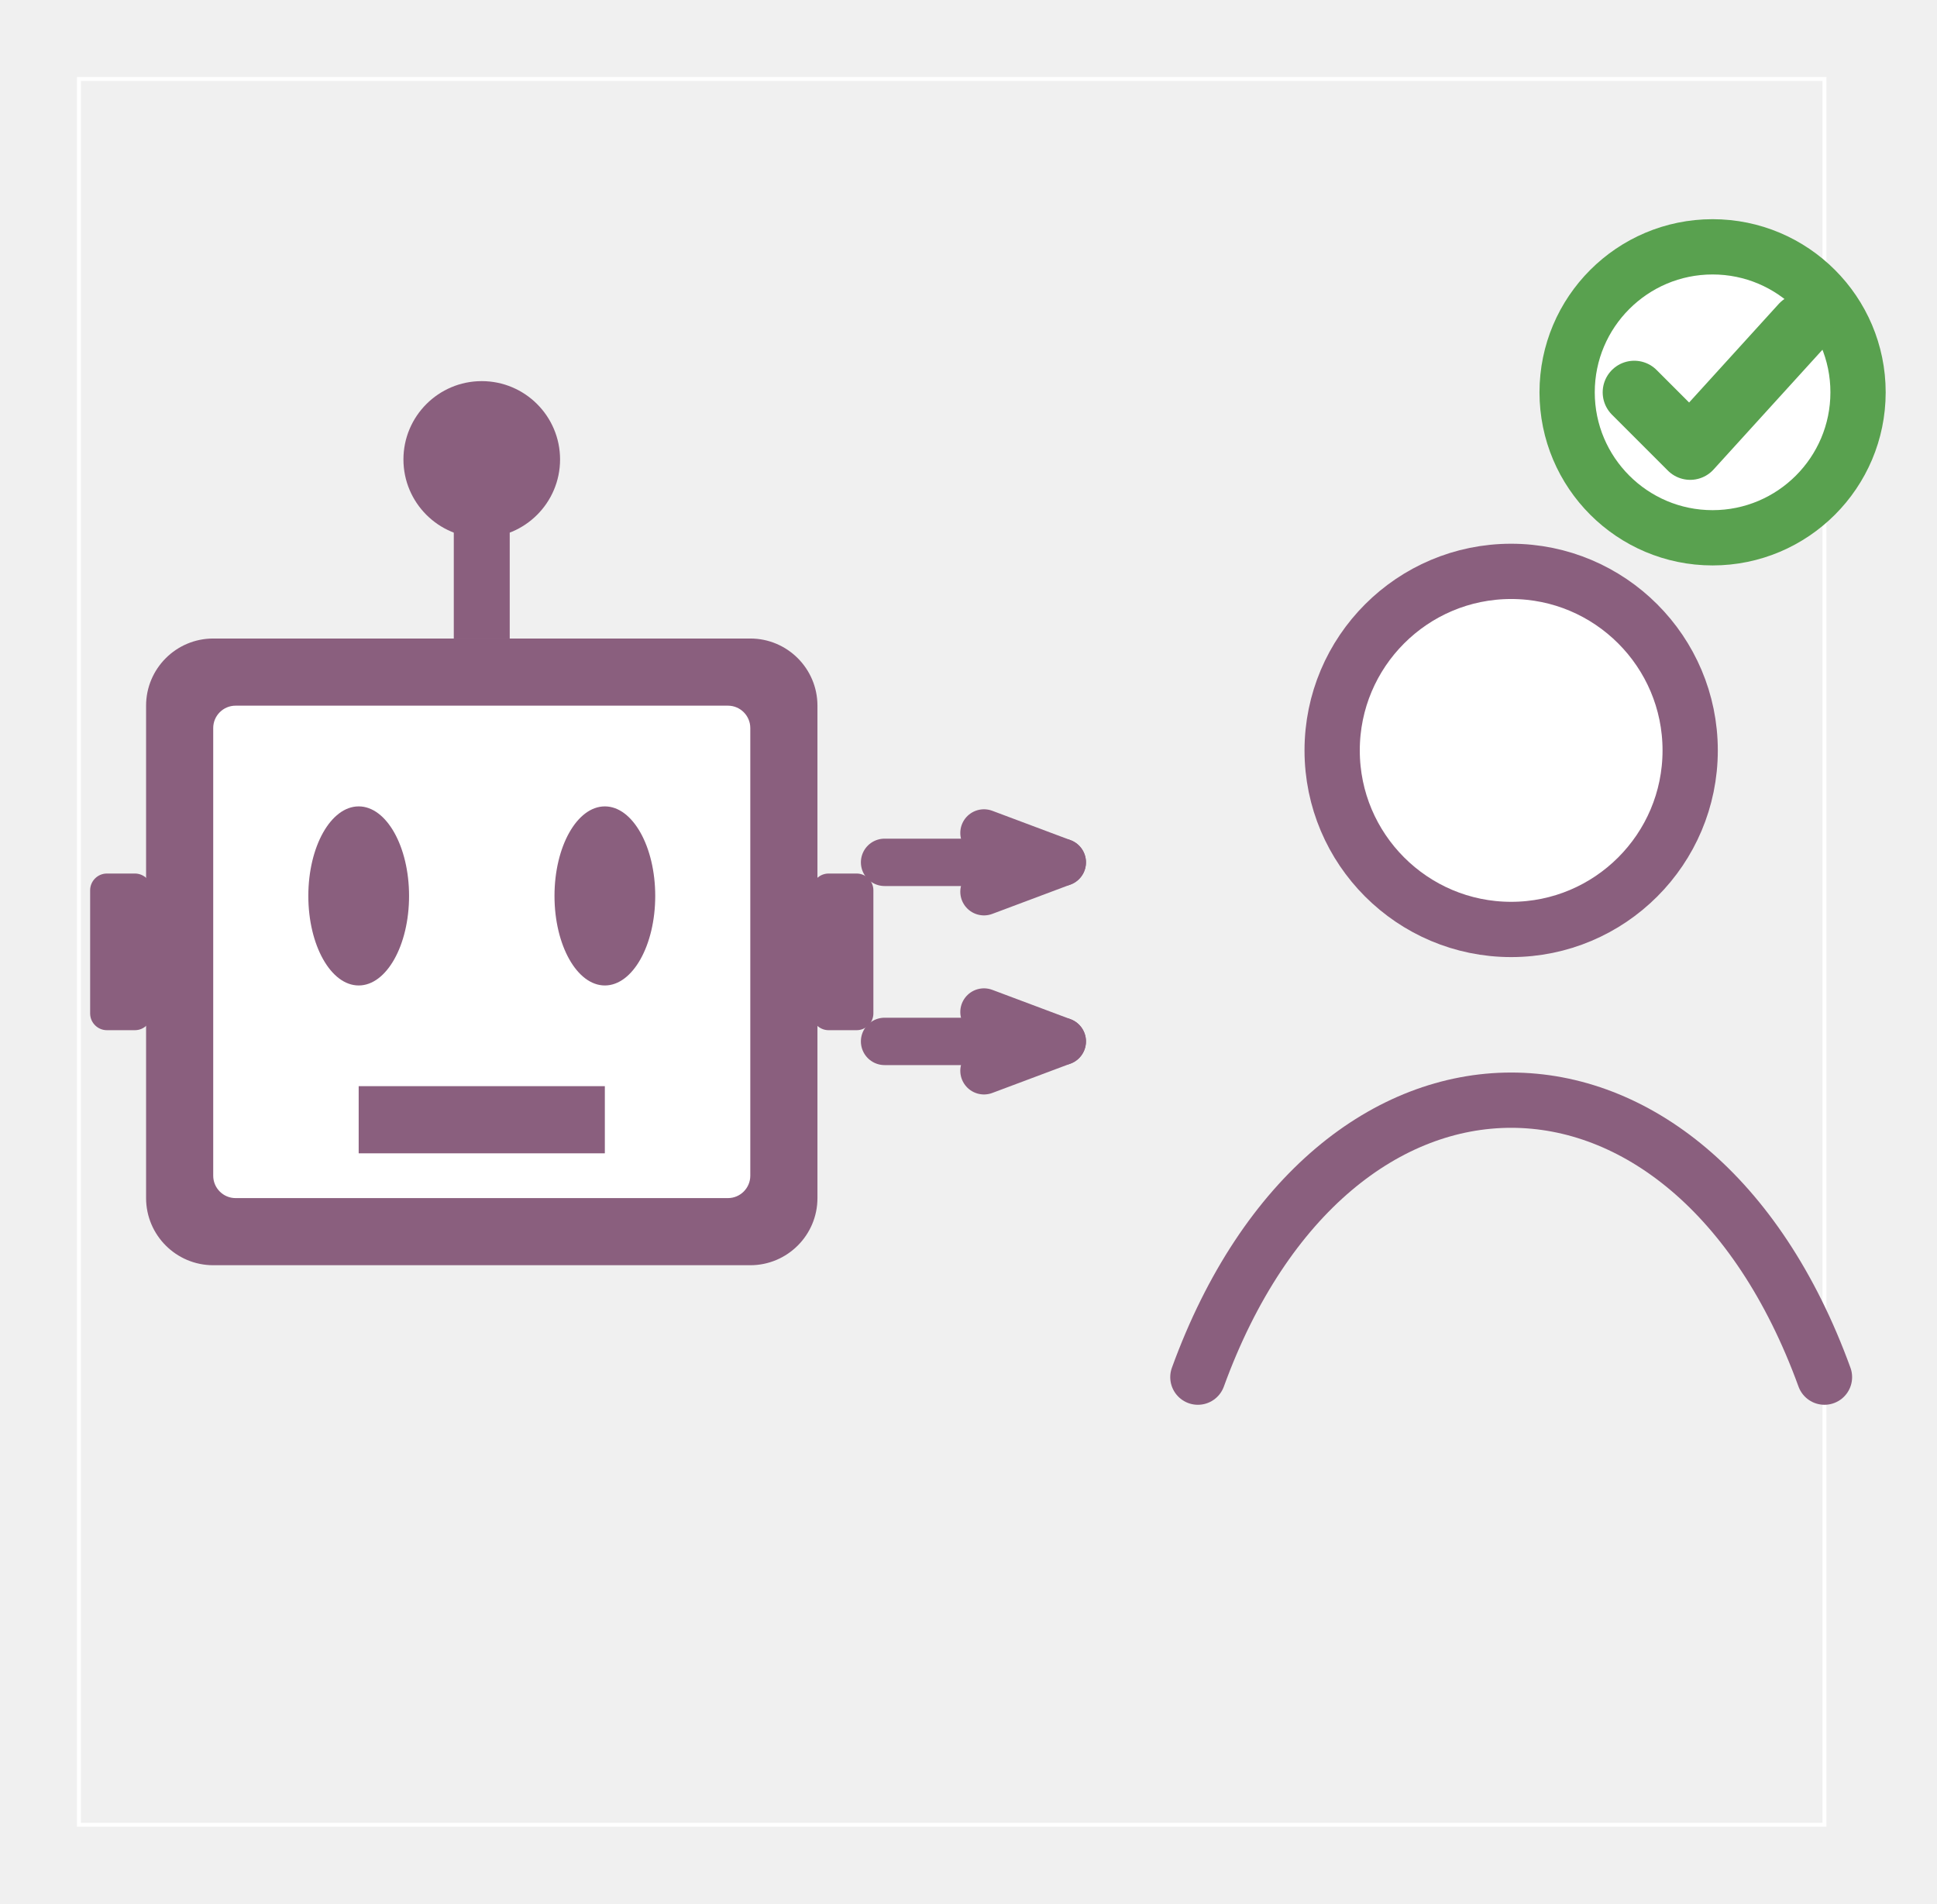
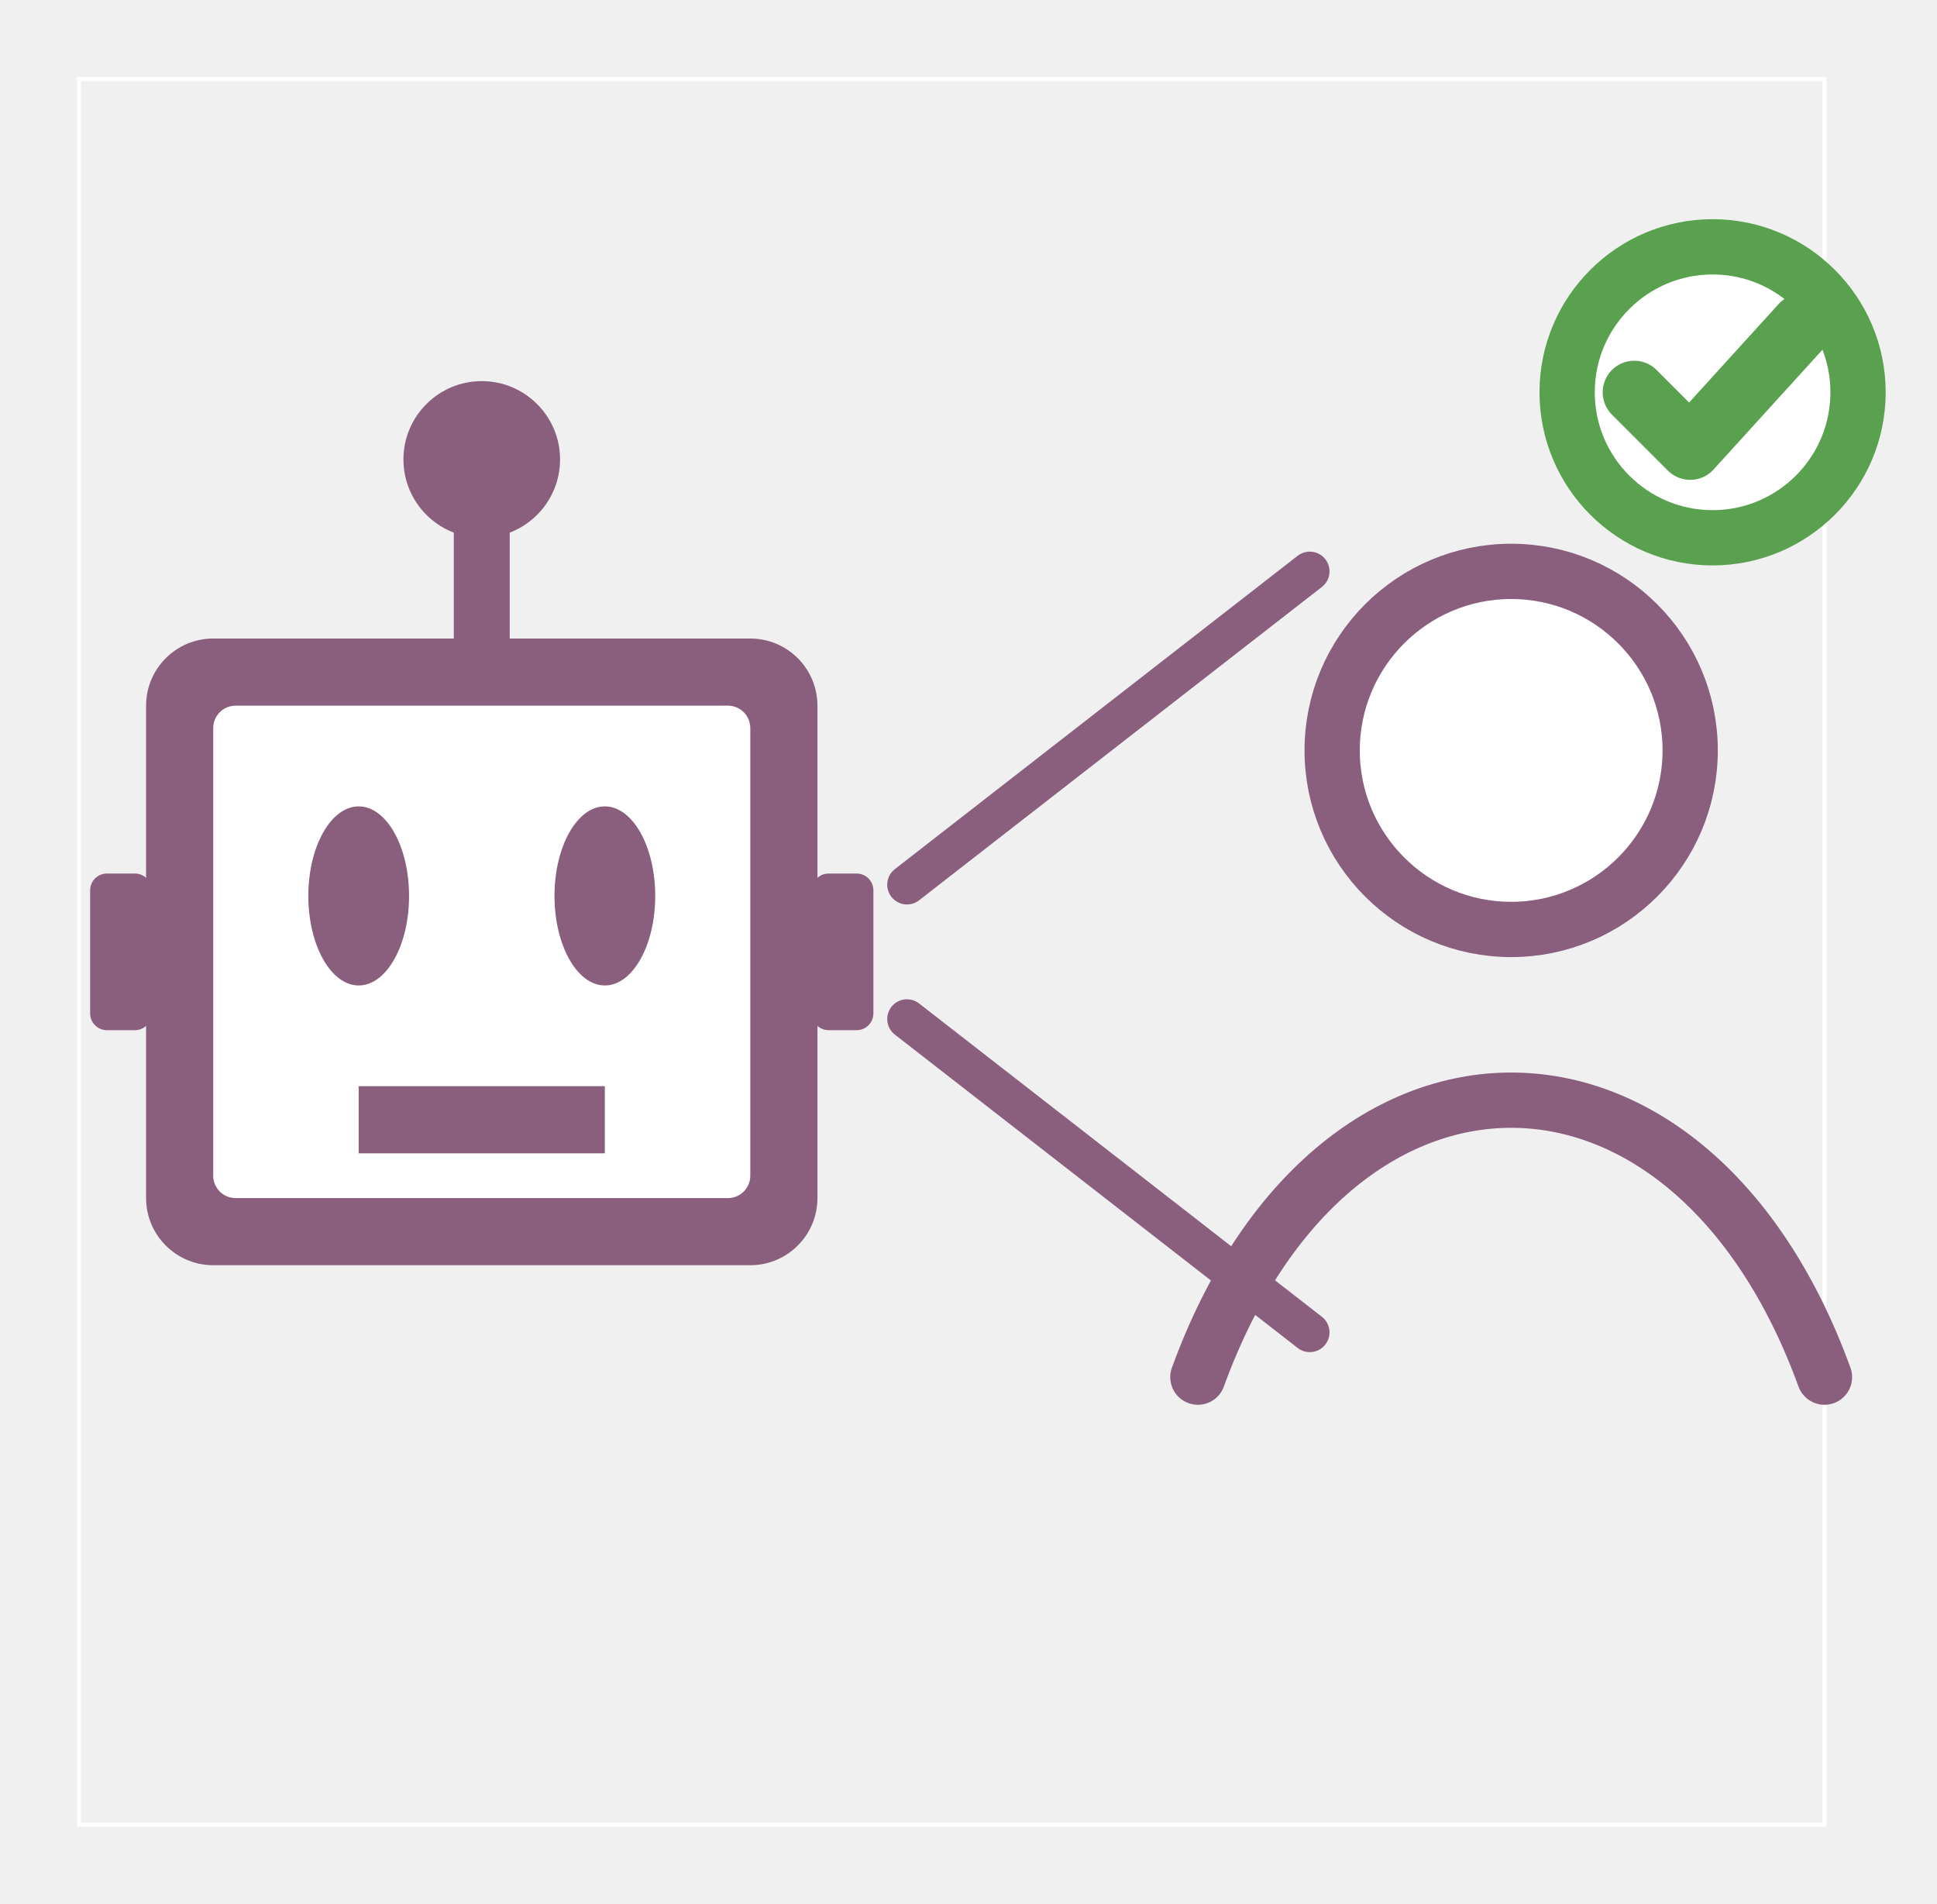
<svg xmlns="http://www.w3.org/2000/svg" class="typst-doc" viewBox="0 0 49.071 48.22" width="49.071pt" height="48.22pt">
  <g>
    <g class="typst-group" transform="matrix(1 0 0 1 2 2)">
      <g>
        <path class="typst-shape" fill="none" stroke="#ffffff" stroke-width="0.1" stroke-linecap="butt" stroke-linejoin="miter" stroke-miterlimit="4" d="M 0 0v 44.22 h 44.22 v -44.22 h -44.22 Z " />
        <path class="typst-shape" fill="#8a5f7e" fill-rule="nonzero" transform="matrix(1 0 0 1 1.700787 14.17323)" d="M 0 0m 1.701 0 c -0.938 0 -1.701 0.762 -1.701 1.701 v 12.472 c 0 0.938 0.762 1.701 1.701 1.701 h 13.606 c 0.938 0 1.701 -0.762 1.701 -1.701 v -12.472 c 0 -0.938 -0.762 -1.701 -1.701 -1.701 h -13.606 Z " />
        <path class="typst-shape" fill="#ffffff" fill-rule="nonzero" transform="matrix(1 0 0 1 3.401575 15.87402)" d="M 0 0m 0.567 0 c -0.313 0 -0.567 0.254 -0.567 0.567 v 11.339 c 0 0.313 0.254 0.567 0.567 0.567 h 12.472 c 0.313 0 0.567 -0.254 0.567 -0.567 v -11.339 c 0 -0.313 -0.254 -0.567 -0.567 -0.567 h -12.472 Z " />
        <path class="typst-shape" fill="#8a5f7e" fill-rule="nonzero" transform="matrix(1 0 0 1 0.2834646 20.12598)" d="M 0 0m 0.425 0 c -0.235 0 -0.425 0.191 -0.425 0.425 v 3.118 c 0 0.235 0.191 0.425 0.425 0.425 h 0.709 c 0.235 0 0.425 -0.191 0.425 -0.425 v -3.118 c 0 -0.235 -0.191 -0.425 -0.425 -0.425 h -0.709 Z " />
        <path class="typst-shape" fill="#8a5f7e" fill-rule="nonzero" transform="matrix(1 0 0 1 18.56693 20.12598)" d="M 0 0m 0.425 0 c -0.235 0 -0.425 0.191 -0.425 0.425 v 3.118 c 0 0.235 0.191 0.425 0.425 0.425 h 0.709 c 0.235 0 0.425 -0.191 0.425 -0.425 v -3.118 c 0 -0.235 -0.191 -0.425 -0.425 -0.425 h -0.709 Z " />
        <path class="typst-shape" fill="#8a5f7e" fill-rule="nonzero" transform="matrix(1 0 0 1 9.496063 11.33858)" d="M 0 0v 2.835 h 1.417 v -2.835 h -1.417 Z " />
        <path class="typst-shape" fill="#8a5f7e" fill-rule="nonzero" transform="matrix(1 0 0 1 8.220472 7.653543)" d="M 0 0m 1.984 0 c -1.095 0 -1.984 0.889 -1.984 1.984 c 0 1.095 0.889 1.984 1.984 1.984 c 1.095 0 1.984 -0.889 1.984 -1.984 c 0 -1.095 -0.889 -1.984 -1.984 -1.984 Z " />
        <path class="typst-shape" fill="#8a5f7e" fill-rule="nonzero" transform="matrix(1 0 0 1 5.811024 18.4252)" d="M 0 0m 1.276 0 c -0.704 0 -1.276 1.016 -1.276 2.268 c 0 1.251 0.572 2.268 1.276 2.268 c 0.704 0 1.276 -1.016 1.276 -2.268 c 0 -1.251 -0.572 -2.268 -1.276 -2.268 Z " />
        <path class="typst-shape" fill="#8a5f7e" fill-rule="nonzero" transform="matrix(1 0 0 1 12.04724 18.4252)" d="M 0 0m 1.276 0 c -0.704 0 -1.276 1.016 -1.276 2.268 c 0 1.251 0.572 2.268 1.276 2.268 c 0.704 0 1.276 -1.016 1.276 -2.268 c 0 -1.251 -0.572 -2.268 -1.276 -2.268 Z " />
        <path class="typst-shape" fill="#8a5f7e" fill-rule="nonzero" transform="matrix(1 0 0 1 7.086614 25.51181)" d="M 0 0v 1.701 h 6.236 v -1.701 h -6.236 Z " />
-         <path class="typst-shape" fill="none" stroke="#8a5f7e" stroke-width="1.2" stroke-linecap="round" stroke-linejoin="round" stroke-miterlimit="4" transform="matrix(1 0 0 1 20.40945 19.84252)" d="M 0 0h 4.502 " />
-         <path class="typst-shape" fill="none" stroke="#8a5f7e" stroke-width="1.2" stroke-linecap="round" stroke-linejoin="round" stroke-miterlimit="4" transform="matrix(1 0 0 1 22.92756 19.09843)" d="M 0 0l 1.984 0.744 l -1.984 0.744 " />
-         <path class="typst-shape" fill="none" stroke="#8a5f7e" stroke-width="1.2" stroke-linecap="round" stroke-linejoin="round" stroke-miterlimit="4" transform="matrix(1 0 0 1 20.40945 24.37795)" d="M 0 0h 4.502 " />
-         <path class="typst-shape" fill="none" stroke="#8a5f7e" stroke-width="1.2" stroke-linecap="round" stroke-linejoin="round" stroke-miterlimit="4" transform="matrix(1 0 0 1 22.92756 23.63386)" d="M 0 0l 1.984 0.744 l -1.984 0.744 " />
+         <path class="typst-shape" fill="none" stroke="#8a5f7e" stroke-width="1" stroke-linecap="round" stroke-linejoin="miter" stroke-miterlimit="4" transform="matrix(1 0 0 1 20.97638 12.47244)" d="M 0 0m 0 7.937 l 10.205 -7.937 " />
+         <path class="typst-shape" fill="none" stroke="#8a5f7e" stroke-width="1" stroke-linecap="round" stroke-linejoin="miter" stroke-miterlimit="4" transform="matrix(1 0 0 1 20.97638 23.81102)" d="M 0 0l 10.205 7.937 " />
        <path class="typst-shape" fill="#ffffff" fill-rule="nonzero" stroke="#8a5f7e" stroke-width="1.4" stroke-linecap="round" stroke-linejoin="round" stroke-miterlimit="4" transform="matrix(1 0 0 1 31.74803 12.47244)" d="M 0 0m 4.535 0 c -2.503 0 -4.535 2.033 -4.535 4.535 c 0 2.503 2.033 4.535 4.535 4.535 c 2.503 0 4.535 -2.033 4.535 -4.535 c 0 -2.503 -2.033 -4.535 -4.535 -4.535 Z " />
        <path class="typst-shape" fill="none" stroke="#8a5f7e" stroke-width="1.4" stroke-linecap="round" stroke-linejoin="round" stroke-miterlimit="4" transform="matrix(1 0 0 1 28.34646 25.86614)" d="M 0 0m 0 7.016 c 3.402 -9.354 12.472 -9.354 15.874 0 " />
        <path class="typst-shape" fill="#ffffff" fill-rule="nonzero" stroke="#59a14f" stroke-width="1.4" stroke-linecap="round" stroke-linejoin="round" stroke-miterlimit="4" transform="matrix(1 0 0 1 37.70079 4.251969)" d="M 0 0m 3.685 0 c -2.033 0 -3.685 1.652 -3.685 3.685 c 0 2.033 1.652 3.685 3.685 3.685 c 2.033 0 3.685 -1.652 3.685 -3.685 c 0 -2.033 -1.652 -3.685 -3.685 -3.685 Z " />
        <path class="typst-shape" fill="none" stroke="#59a14f" stroke-width="1.6" stroke-linecap="round" stroke-linejoin="round" stroke-miterlimit="4" transform="matrix(1 0 0 1 39.40157 6.23622)" d="M 0 0m 0 1.701 l 1.417 1.417 l 2.835 -3.118 " />
      </g>
    </g>
  </g>
</svg>
